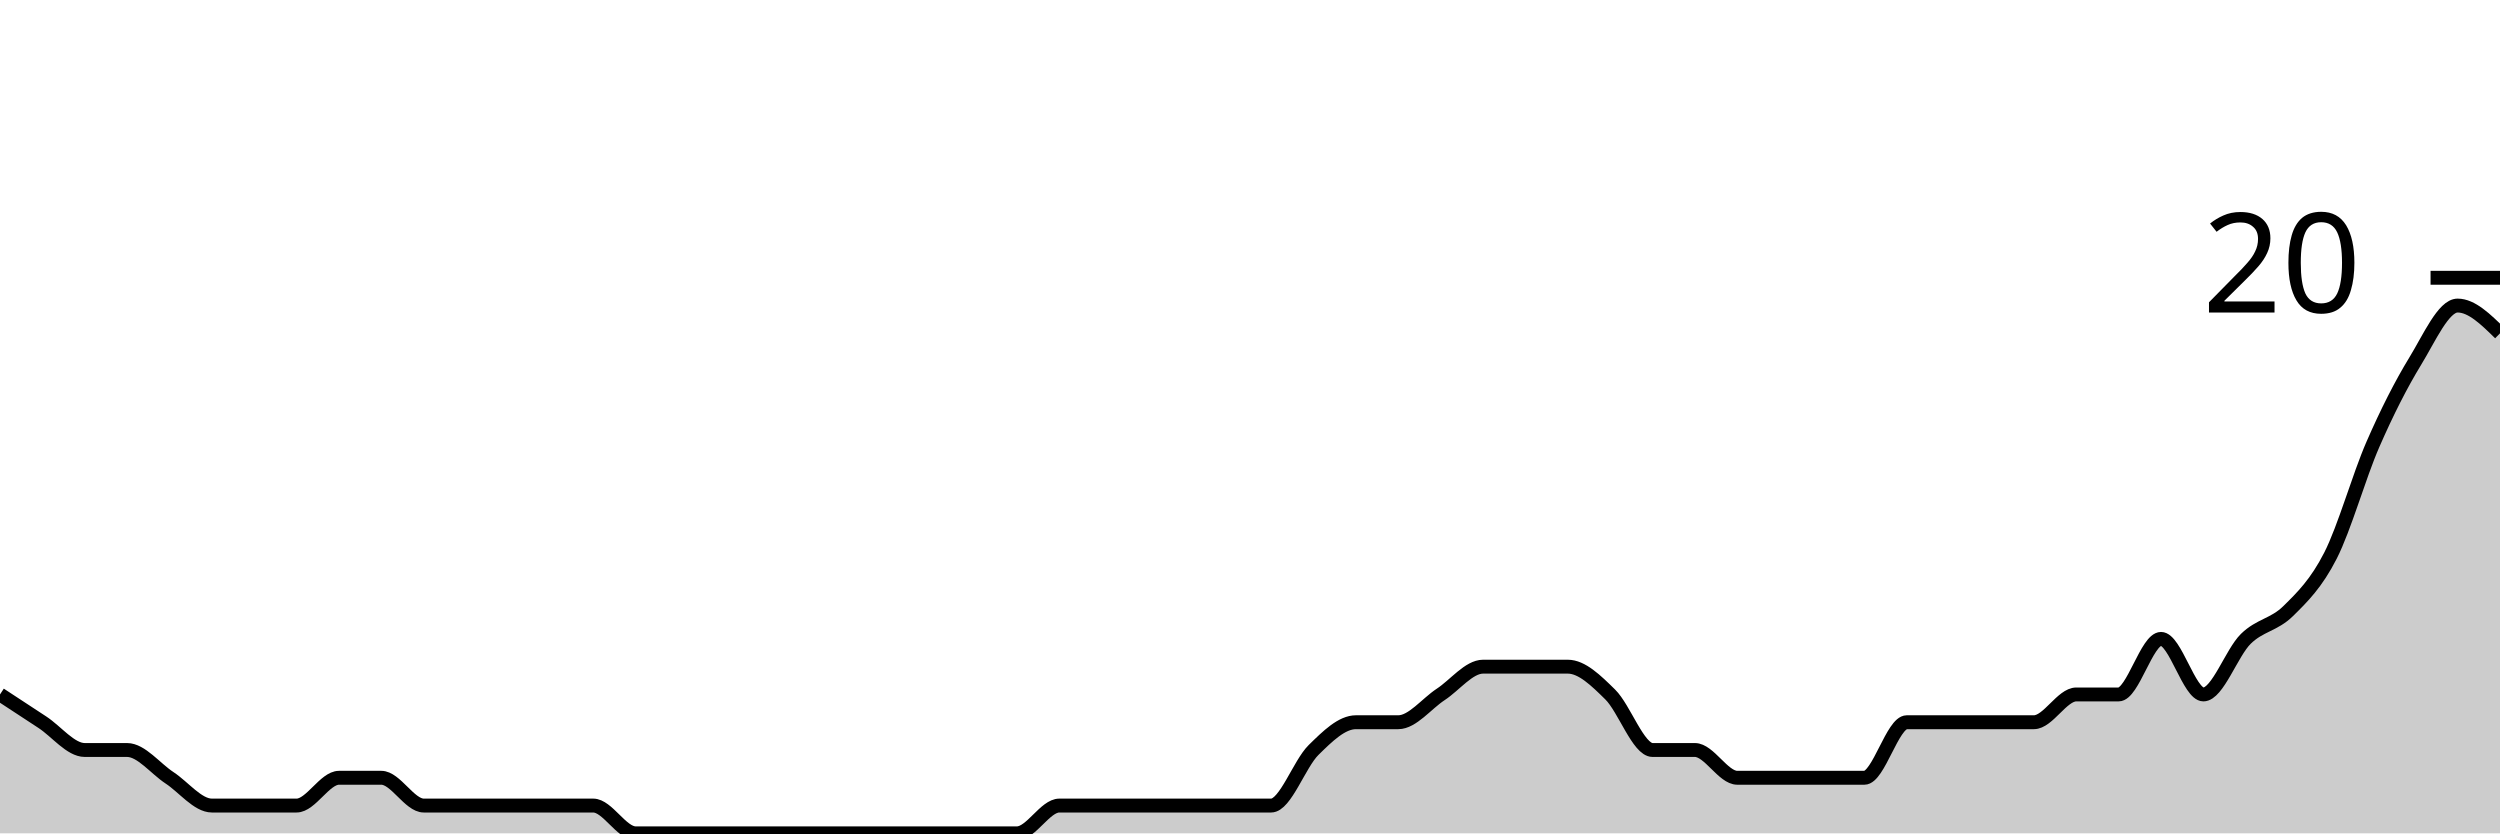
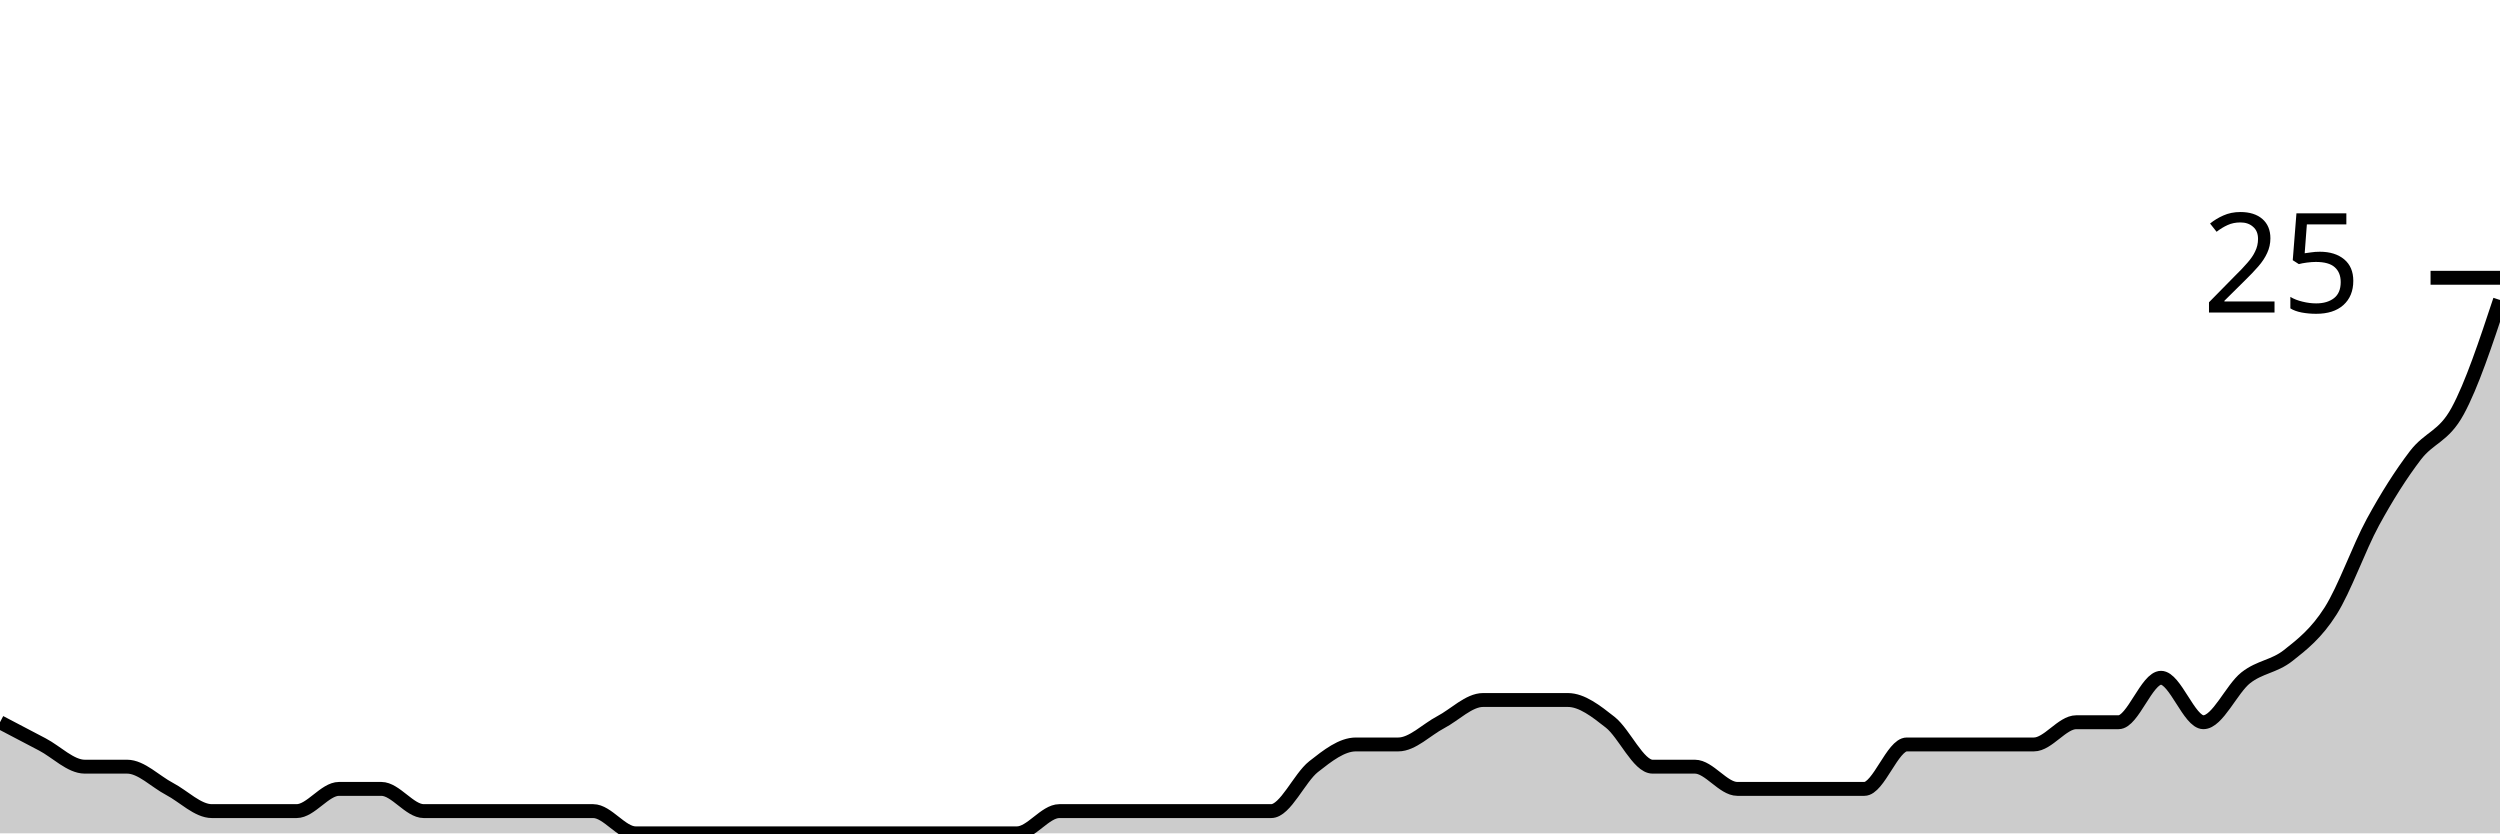
<svg xmlns="http://www.w3.org/2000/svg" viewBox="0 0 180 60">
  <g transform="translate(0,20)">
-     <path class="area" fill="rgba(0, 0, 0, 0.2)" d="M0,30C1.017,30.667,2.034,31.333,3.051,32C4.068,32.667,5.085,34,6.102,34C7.119,34,8.136,34,9.153,34C10.169,34,11.186,35.333,12.203,36C13.22,36.667,14.237,38,15.254,38C16.271,38,17.288,38,18.305,38C19.322,38,20.339,38,21.356,38C22.373,38,23.39,36,24.407,36C25.424,36,26.441,36,27.458,36C28.475,36,29.492,38,30.508,38C31.525,38,32.542,38,33.559,38C34.576,38,35.593,38,36.61,38C37.627,38,38.644,38,39.661,38C40.678,38,41.695,38,42.712,38C43.729,38,44.746,40,45.763,40C46.78,40,47.797,40,48.814,40C49.831,40,50.847,40,51.864,40C52.881,40,53.898,40,54.915,40C55.932,40,56.949,40,57.966,40C58.983,40,60,40,61.017,40C62.034,40,63.051,40,64.068,40C65.085,40,66.102,40,67.119,40C68.136,40,69.153,40,70.169,40C71.186,40,72.203,40,73.22,40C74.237,40,75.254,38,76.271,38C77.288,38,78.305,38,79.322,38C80.339,38,81.356,38,82.373,38C83.39,38,84.407,38,85.424,38C86.441,38,87.458,38,88.475,38C89.492,38,90.508,38,91.525,38C92.542,38,93.559,35,94.576,34C95.593,33,96.61,32,97.627,32C98.644,32,99.661,32,100.678,32C101.695,32,102.712,30.667,103.729,30C104.746,29.333,105.763,28,106.78,28C107.797,28,108.814,28,109.831,28C110.847,28,111.864,28,112.881,28C113.898,28,114.915,29,115.932,30C116.949,31,117.966,34,118.983,34C120,34,121.017,34,122.034,34C123.051,34,124.068,36,125.085,36C126.102,36,127.119,36,128.136,36C129.153,36,130.169,36,131.186,36C132.203,36,133.22,36,134.237,36C135.254,36,136.271,32,137.288,32C138.305,32,139.322,32,140.339,32C141.356,32,142.373,32,143.39,32C144.407,32,145.424,32,146.441,32C147.458,32,148.475,30,149.492,30C150.508,30,151.525,30,152.542,30C153.559,30,154.576,26,155.593,26C156.61,26,157.627,30,158.644,30C159.661,30,160.678,27,161.695,26C162.712,25,163.729,25,164.746,24C165.763,23,166.78,22,167.797,20C168.814,18,169.831,14.333,170.847,12C171.864,9.667,172.881,7.667,173.898,6C174.915,4.333,175.932,2,176.949,2C177.966,2,178.983,3,180,4L180,40C178.983,40,177.966,40,176.949,40C175.932,40,174.915,40,173.898,40C172.881,40,171.864,40,170.847,40C169.831,40,168.814,40,167.797,40C166.78,40,165.763,40,164.746,40C163.729,40,162.712,40,161.695,40C160.678,40,159.661,40,158.644,40C157.627,40,156.61,40,155.593,40C154.576,40,153.559,40,152.542,40C151.525,40,150.508,40,149.492,40C148.475,40,147.458,40,146.441,40C145.424,40,144.407,40,143.39,40C142.373,40,141.356,40,140.339,40C139.322,40,138.305,40,137.288,40C136.271,40,135.254,40,134.237,40C133.22,40,132.203,40,131.186,40C130.169,40,129.153,40,128.136,40C127.119,40,126.102,40,125.085,40C124.068,40,123.051,40,122.034,40C121.017,40,120,40,118.983,40C117.966,40,116.949,40,115.932,40C114.915,40,113.898,40,112.881,40C111.864,40,110.847,40,109.831,40C108.814,40,107.797,40,106.78,40C105.763,40,104.746,40,103.729,40C102.712,40,101.695,40,100.678,40C99.661,40,98.644,40,97.627,40C96.61,40,95.593,40,94.576,40C93.559,40,92.542,40,91.525,40C90.508,40,89.492,40,88.475,40C87.458,40,86.441,40,85.424,40C84.407,40,83.39,40,82.373,40C81.356,40,80.339,40,79.322,40C78.305,40,77.288,40,76.271,40C75.254,40,74.237,40,73.22,40C72.203,40,71.186,40,70.169,40C69.153,40,68.136,40,67.119,40C66.102,40,65.085,40,64.068,40C63.051,40,62.034,40,61.017,40C60,40,58.983,40,57.966,40C56.949,40,55.932,40,54.915,40C53.898,40,52.881,40,51.864,40C50.847,40,49.831,40,48.814,40C47.797,40,46.78,40,45.763,40C44.746,40,43.729,40,42.712,40C41.695,40,40.678,40,39.661,40C38.644,40,37.627,40,36.61,40C35.593,40,34.576,40,33.559,40C32.542,40,31.525,40,30.508,40C29.492,40,28.475,40,27.458,40C26.441,40,25.424,40,24.407,40C23.39,40,22.373,40,21.356,40C20.339,40,19.322,40,18.305,40C17.288,40,16.271,40,15.254,40C14.237,40,13.22,40,12.203,40C11.186,40,10.169,40,9.153,40C8.136,40,7.119,40,6.102,40C5.085,40,4.068,40,3.051,40C2.034,40,1.017,40,0,40Z" />
-     <path class="line" stroke="black" fill="none" d="M0,30C1.017,30.667,2.034,31.333,3.051,32C4.068,32.667,5.085,34,6.102,34C7.119,34,8.136,34,9.153,34C10.169,34,11.186,35.333,12.203,36C13.22,36.667,14.237,38,15.254,38C16.271,38,17.288,38,18.305,38C19.322,38,20.339,38,21.356,38C22.373,38,23.39,36,24.407,36C25.424,36,26.441,36,27.458,36C28.475,36,29.492,38,30.508,38C31.525,38,32.542,38,33.559,38C34.576,38,35.593,38,36.61,38C37.627,38,38.644,38,39.661,38C40.678,38,41.695,38,42.712,38C43.729,38,44.746,40,45.763,40C46.78,40,47.797,40,48.814,40C49.831,40,50.847,40,51.864,40C52.881,40,53.898,40,54.915,40C55.932,40,56.949,40,57.966,40C58.983,40,60,40,61.017,40C62.034,40,63.051,40,64.068,40C65.085,40,66.102,40,67.119,40C68.136,40,69.153,40,70.169,40C71.186,40,72.203,40,73.22,40C74.237,40,75.254,38,76.271,38C77.288,38,78.305,38,79.322,38C80.339,38,81.356,38,82.373,38C83.39,38,84.407,38,85.424,38C86.441,38,87.458,38,88.475,38C89.492,38,90.508,38,91.525,38C92.542,38,93.559,35,94.576,34C95.593,33,96.61,32,97.627,32C98.644,32,99.661,32,100.678,32C101.695,32,102.712,30.667,103.729,30C104.746,29.333,105.763,28,106.78,28C107.797,28,108.814,28,109.831,28C110.847,28,111.864,28,112.881,28C113.898,28,114.915,29,115.932,30C116.949,31,117.966,34,118.983,34C120,34,121.017,34,122.034,34C123.051,34,124.068,36,125.085,36C126.102,36,127.119,36,128.136,36C129.153,36,130.169,36,131.186,36C132.203,36,133.22,36,134.237,36C135.254,36,136.271,32,137.288,32C138.305,32,139.322,32,140.339,32C141.356,32,142.373,32,143.39,32C144.407,32,145.424,32,146.441,32C147.458,32,148.475,30,149.492,30C150.508,30,151.525,30,152.542,30C153.559,30,154.576,26,155.593,26C156.61,26,157.627,30,158.644,30C159.661,30,160.678,27,161.695,26C162.712,25,163.729,25,164.746,24C165.763,23,166.78,22,167.797,20C168.814,18,169.831,14.333,170.847,12C171.864,9.667,172.881,7.667,173.898,6C174.915,4.333,175.932,2,176.949,2C177.966,2,178.983,3,180,4" />
+     <path class="area" fill="rgba(0, 0, 0, 0.2)" d="M0,32C1.017,32.533,2.034,33.067,3.051,33.6C4.068,34.133,5.085,35.2,6.102,35.2C7.119,35.2,8.136,35.2,9.153,35.2C10.169,35.2,11.186,36.267,12.203,36.8C13.22,37.333,14.237,38.4,15.254,38.4C16.271,38.4,17.288,38.4,18.305,38.4C19.322,38.4,20.339,38.4,21.356,38.4C22.373,38.4,23.39,36.8,24.407,36.8C25.424,36.8,26.441,36.8,27.458,36.8C28.475,36.8,29.492,38.4,30.508,38.4C31.525,38.4,32.542,38.4,33.559,38.4C34.576,38.4,35.593,38.4,36.61,38.4C37.627,38.4,38.644,38.4,39.661,38.4C40.678,38.4,41.695,38.4,42.712,38.4C43.729,38.4,44.746,40,45.763,40C46.78,40,47.797,40,48.814,40C49.831,40,50.847,40,51.864,40C52.881,40,53.898,40,54.915,40C55.932,40,56.949,40,57.966,40C58.983,40,60,40,61.017,40C62.034,40,63.051,40,64.068,40C65.085,40,66.102,40,67.119,40C68.136,40,69.153,40,70.169,40C71.186,40,72.203,40,73.22,40C74.237,40,75.254,38.4,76.271,38.4C77.288,38.4,78.305,38.4,79.322,38.4C80.339,38.4,81.356,38.4,82.373,38.4C83.39,38.4,84.407,38.4,85.424,38.4C86.441,38.4,87.458,38.4,88.475,38.4C89.492,38.4,90.508,38.4,91.525,38.4C92.542,38.4,93.559,36,94.576,35.2C95.593,34.4,96.61,33.6,97.627,33.6C98.644,33.6,99.661,33.6,100.678,33.6C101.695,33.6,102.712,32.533,103.729,32C104.746,31.467,105.763,30.4,106.78,30.4C107.797,30.4,108.814,30.4,109.831,30.4C110.847,30.4,111.864,30.4,112.881,30.4C113.898,30.4,114.915,31.2,115.932,32C116.949,32.8,117.966,35.2,118.983,35.2C120,35.2,121.017,35.2,122.034,35.2C123.051,35.2,124.068,36.8,125.085,36.8C126.102,36.8,127.119,36.8,128.136,36.8C129.153,36.8,130.169,36.8,131.186,36.8C132.203,36.8,133.22,36.8,134.237,36.8C135.254,36.8,136.271,33.6,137.288,33.6C138.305,33.6,139.322,33.6,140.339,33.6C141.356,33.6,142.373,33.6,143.39,33.6C144.407,33.6,145.424,33.6,146.441,33.6C147.458,33.6,148.475,32,149.492,32C150.508,32,151.525,32,152.542,32C153.559,32,154.576,28.8,155.593,28.8C156.61,28.8,157.627,32,158.644,32C159.661,32,160.678,29.6,161.695,28.8C162.712,28,163.729,28,164.746,27.2C165.763,26.4,166.78,25.6,167.797,24C168.814,22.4,169.831,19.467,170.847,17.6C171.864,15.733,172.881,14.133,173.898,12.8C174.915,11.467,175.932,11.467,176.949,9.6C177.966,7.733,178.983,4.667,180,1.6L180,40C178.983,40,177.966,40,176.949,40C175.932,40,174.915,40,173.898,40C172.881,40,171.864,40,170.847,40C169.831,40,168.814,40,167.797,40C166.78,40,165.763,40,164.746,40C163.729,40,162.712,40,161.695,40C160.678,40,159.661,40,158.644,40C157.627,40,156.61,40,155.593,40C154.576,40,153.559,40,152.542,40C151.525,40,150.508,40,149.492,40C148.475,40,147.458,40,146.441,40C145.424,40,144.407,40,143.39,40C142.373,40,141.356,40,140.339,40C139.322,40,138.305,40,137.288,40C136.271,40,135.254,40,134.237,40C133.22,40,132.203,40,131.186,40C130.169,40,129.153,40,128.136,40C127.119,40,126.102,40,125.085,40C124.068,40,123.051,40,122.034,40C121.017,40,120,40,118.983,40C117.966,40,116.949,40,115.932,40C114.915,40,113.898,40,112.881,40C111.864,40,110.847,40,109.831,40C108.814,40,107.797,40,106.78,40C105.763,40,104.746,40,103.729,40C102.712,40,101.695,40,100.678,40C99.661,40,98.644,40,97.627,40C96.61,40,95.593,40,94.576,40C93.559,40,92.542,40,91.525,40C90.508,40,89.492,40,88.475,40C87.458,40,86.441,40,85.424,40C84.407,40,83.39,40,82.373,40C81.356,40,80.339,40,79.322,40C78.305,40,77.288,40,76.271,40C75.254,40,74.237,40,73.22,40C72.203,40,71.186,40,70.169,40C69.153,40,68.136,40,67.119,40C66.102,40,65.085,40,64.068,40C63.051,40,62.034,40,61.017,40C60,40,58.983,40,57.966,40C56.949,40,55.932,40,54.915,40C53.898,40,52.881,40,51.864,40C50.847,40,49.831,40,48.814,40C47.797,40,46.78,40,45.763,40C44.746,40,43.729,40,42.712,40C41.695,40,40.678,40,39.661,40C38.644,40,37.627,40,36.61,40C35.593,40,34.576,40,33.559,40C32.542,40,31.525,40,30.508,40C29.492,40,28.475,40,27.458,40C26.441,40,25.424,40,24.407,40C23.39,40,22.373,40,21.356,40C20.339,40,19.322,40,18.305,40C17.288,40,16.271,40,15.254,40C14.237,40,13.22,40,12.203,40C11.186,40,10.169,40,9.153,40C8.136,40,7.119,40,6.102,40C5.085,40,4.068,40,3.051,40C2.034,40,1.017,40,0,40Z" />
+     <path class="line" stroke="black" fill="none" d="M0,32C1.017,32.533,2.034,33.067,3.051,33.6C4.068,34.133,5.085,35.2,6.102,35.2C7.119,35.2,8.136,35.2,9.153,35.2C10.169,35.2,11.186,36.267,12.203,36.8C13.22,37.333,14.237,38.4,15.254,38.4C16.271,38.4,17.288,38.4,18.305,38.4C19.322,38.4,20.339,38.4,21.356,38.4C22.373,38.4,23.39,36.8,24.407,36.8C25.424,36.8,26.441,36.8,27.458,36.8C28.475,36.8,29.492,38.4,30.508,38.4C31.525,38.4,32.542,38.4,33.559,38.4C34.576,38.4,35.593,38.4,36.61,38.4C37.627,38.4,38.644,38.4,39.661,38.4C40.678,38.4,41.695,38.4,42.712,38.4C43.729,38.4,44.746,40,45.763,40C46.78,40,47.797,40,48.814,40C49.831,40,50.847,40,51.864,40C52.881,40,53.898,40,54.915,40C55.932,40,56.949,40,57.966,40C58.983,40,60,40,61.017,40C62.034,40,63.051,40,64.068,40C65.085,40,66.102,40,67.119,40C68.136,40,69.153,40,70.169,40C71.186,40,72.203,40,73.22,40C74.237,40,75.254,38.4,76.271,38.4C77.288,38.4,78.305,38.4,79.322,38.4C80.339,38.4,81.356,38.4,82.373,38.4C83.39,38.4,84.407,38.4,85.424,38.4C86.441,38.4,87.458,38.4,88.475,38.4C89.492,38.4,90.508,38.4,91.525,38.4C92.542,38.4,93.559,36,94.576,35.2C95.593,34.4,96.61,33.6,97.627,33.6C98.644,33.6,99.661,33.6,100.678,33.6C101.695,33.6,102.712,32.533,103.729,32C104.746,31.467,105.763,30.4,106.78,30.4C107.797,30.4,108.814,30.4,109.831,30.4C110.847,30.4,111.864,30.4,112.881,30.4C113.898,30.4,114.915,31.2,115.932,32C116.949,32.8,117.966,35.2,118.983,35.2C120,35.2,121.017,35.2,122.034,35.2C123.051,35.2,124.068,36.8,125.085,36.8C126.102,36.8,127.119,36.8,128.136,36.8C129.153,36.8,130.169,36.8,131.186,36.8C132.203,36.8,133.22,36.8,134.237,36.8C135.254,36.8,136.271,33.6,137.288,33.6C138.305,33.6,139.322,33.6,140.339,33.6C141.356,33.6,142.373,33.6,143.39,33.6C144.407,33.6,145.424,33.6,146.441,33.6C147.458,33.6,148.475,32,149.492,32C150.508,32,151.525,32,152.542,32C153.559,32,154.576,28.8,155.593,28.8C156.61,28.8,157.627,32,158.644,32C159.661,32,160.678,29.6,161.695,28.8C162.712,28,163.729,28,164.746,27.2C165.763,26.4,166.78,25.6,167.797,24C168.814,22.4,169.831,19.467,170.847,17.6C171.864,15.733,172.881,14.133,173.898,12.8C174.915,11.467,175.932,11.467,176.949,9.6C177.966,7.733,178.983,4.667,180,1.6" />
    <path class="axis-ceiling" stroke-width="1" stroke="black" fill="none" d="M175,0L180,0" />
-     <text class="axis-ceiling-label" font-family="sans-serif" text-anchor="end" font-size="10px" x="170" y="2.5">20</text>
+     <text class="axis-ceiling-label" font-family="sans-serif" text-anchor="end" font-size="10px" x="170" y="2.5">25</text>
  </g>
</svg>
